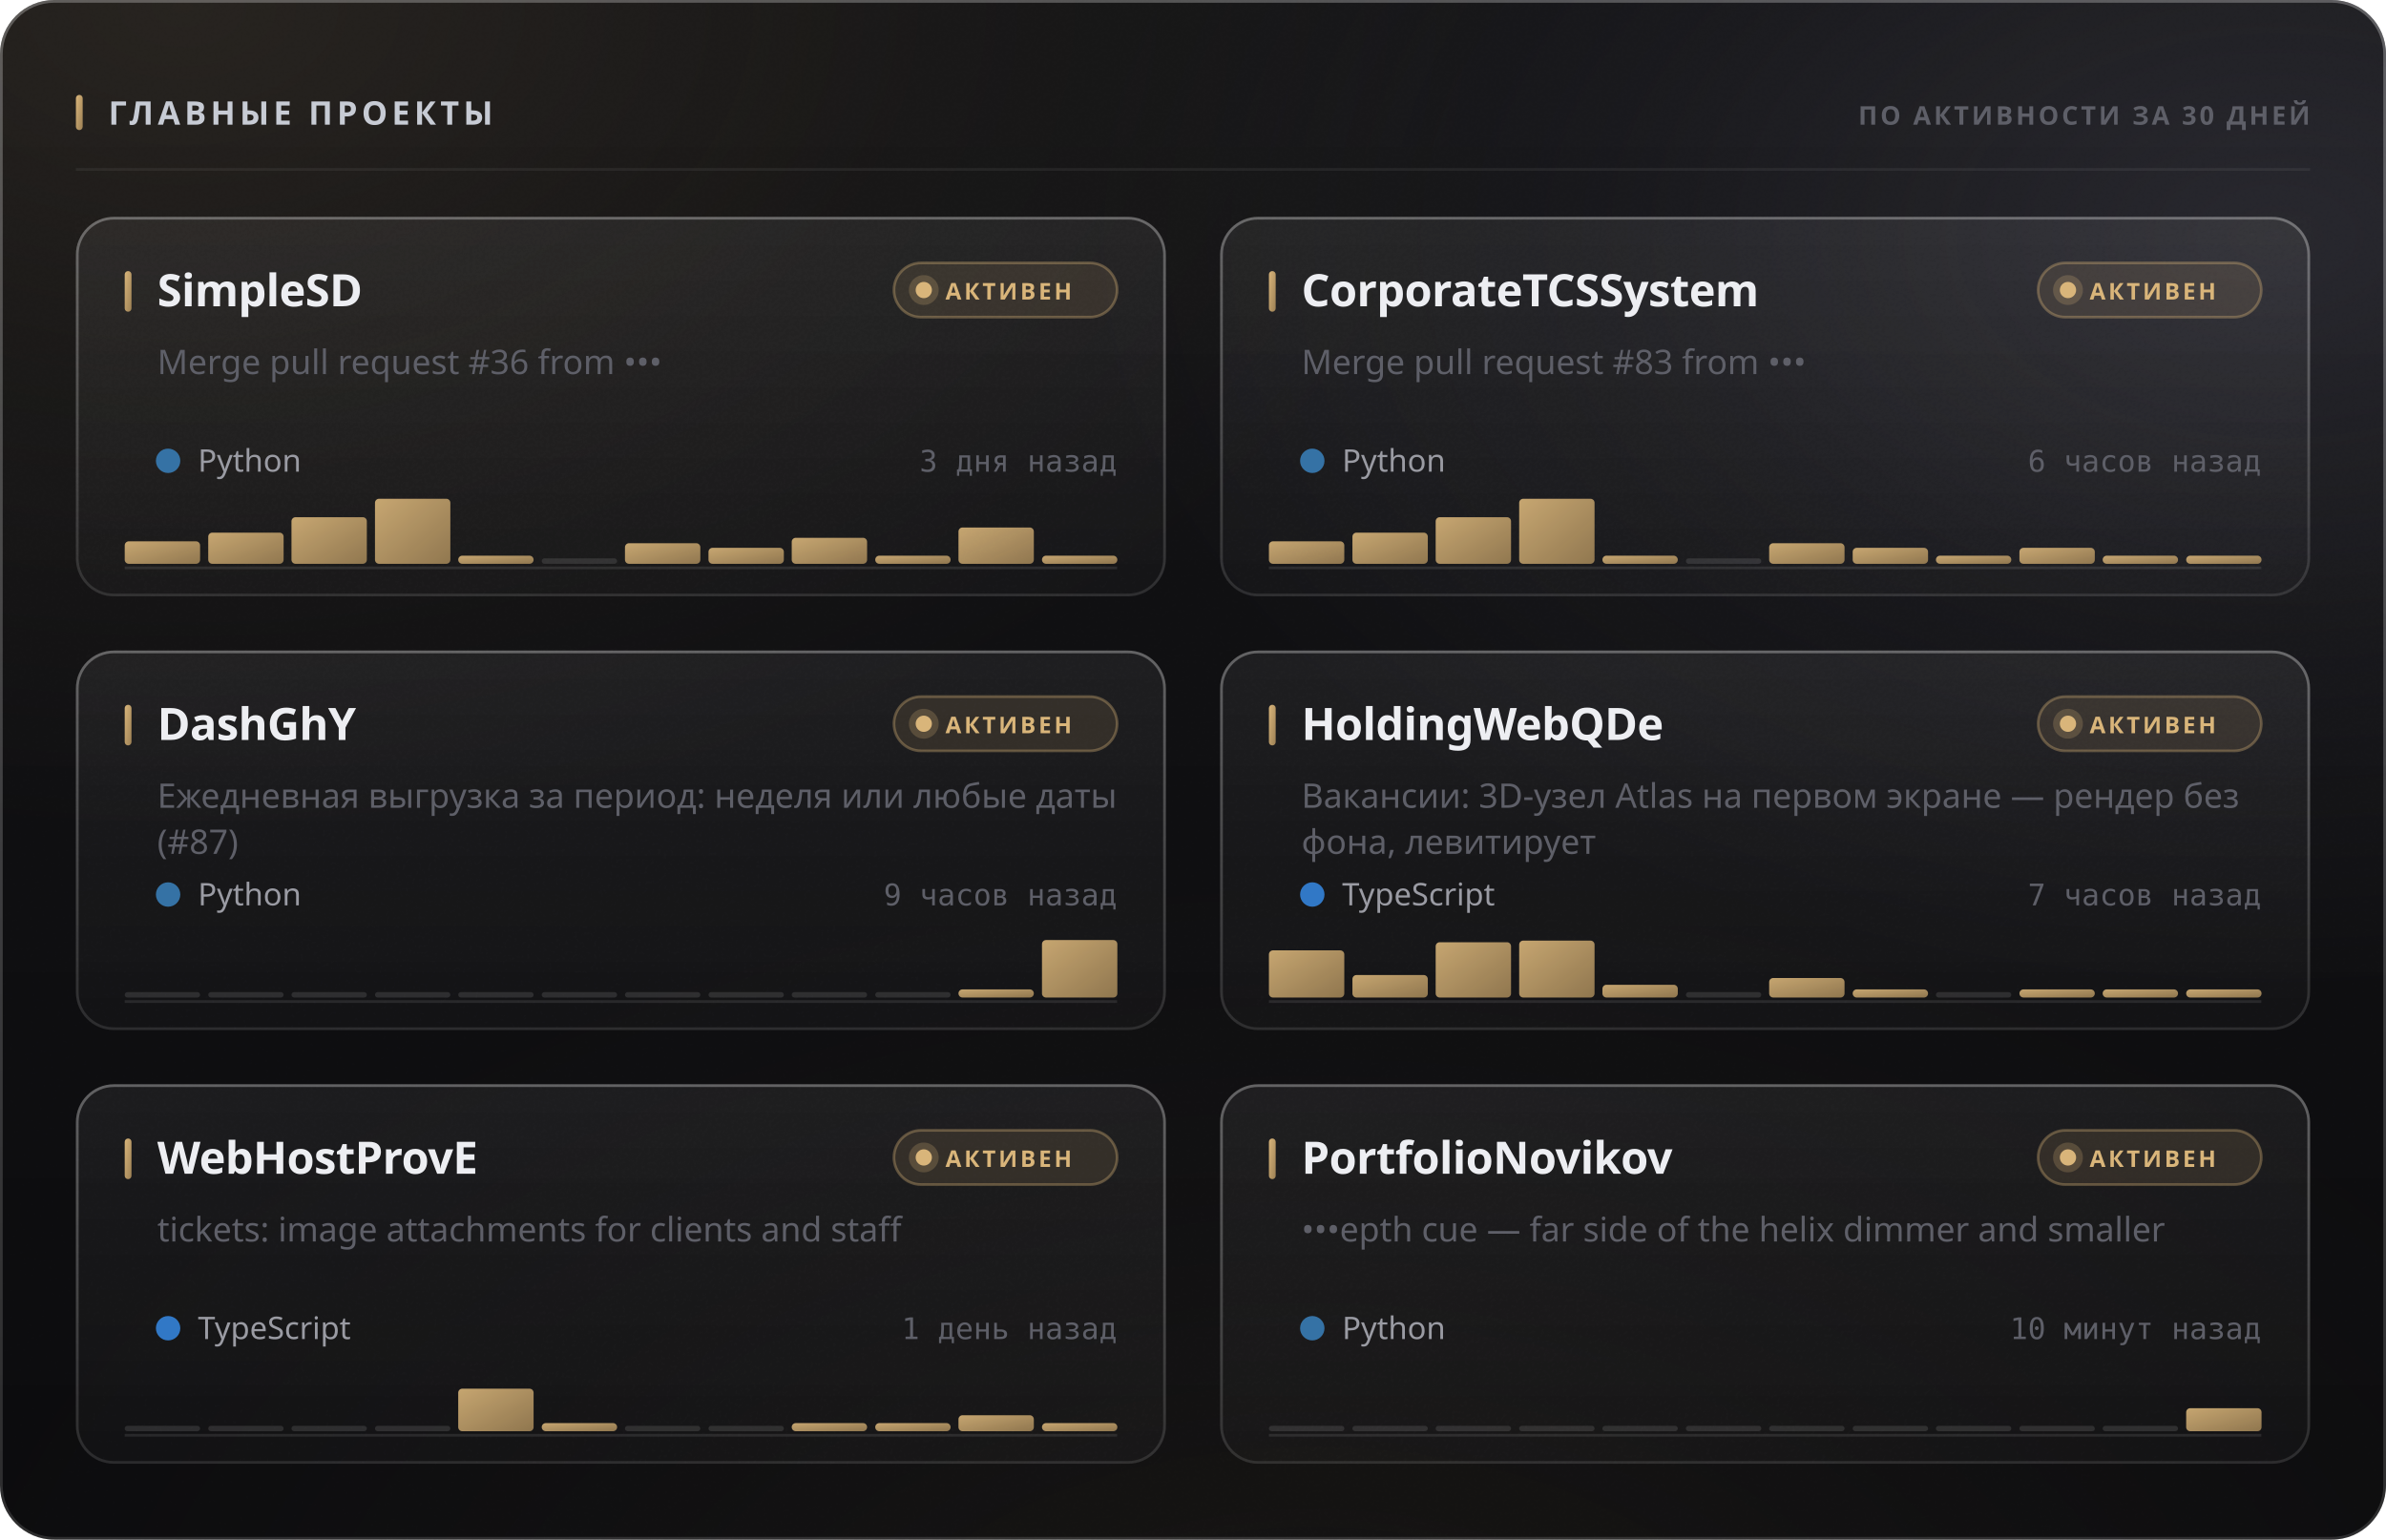
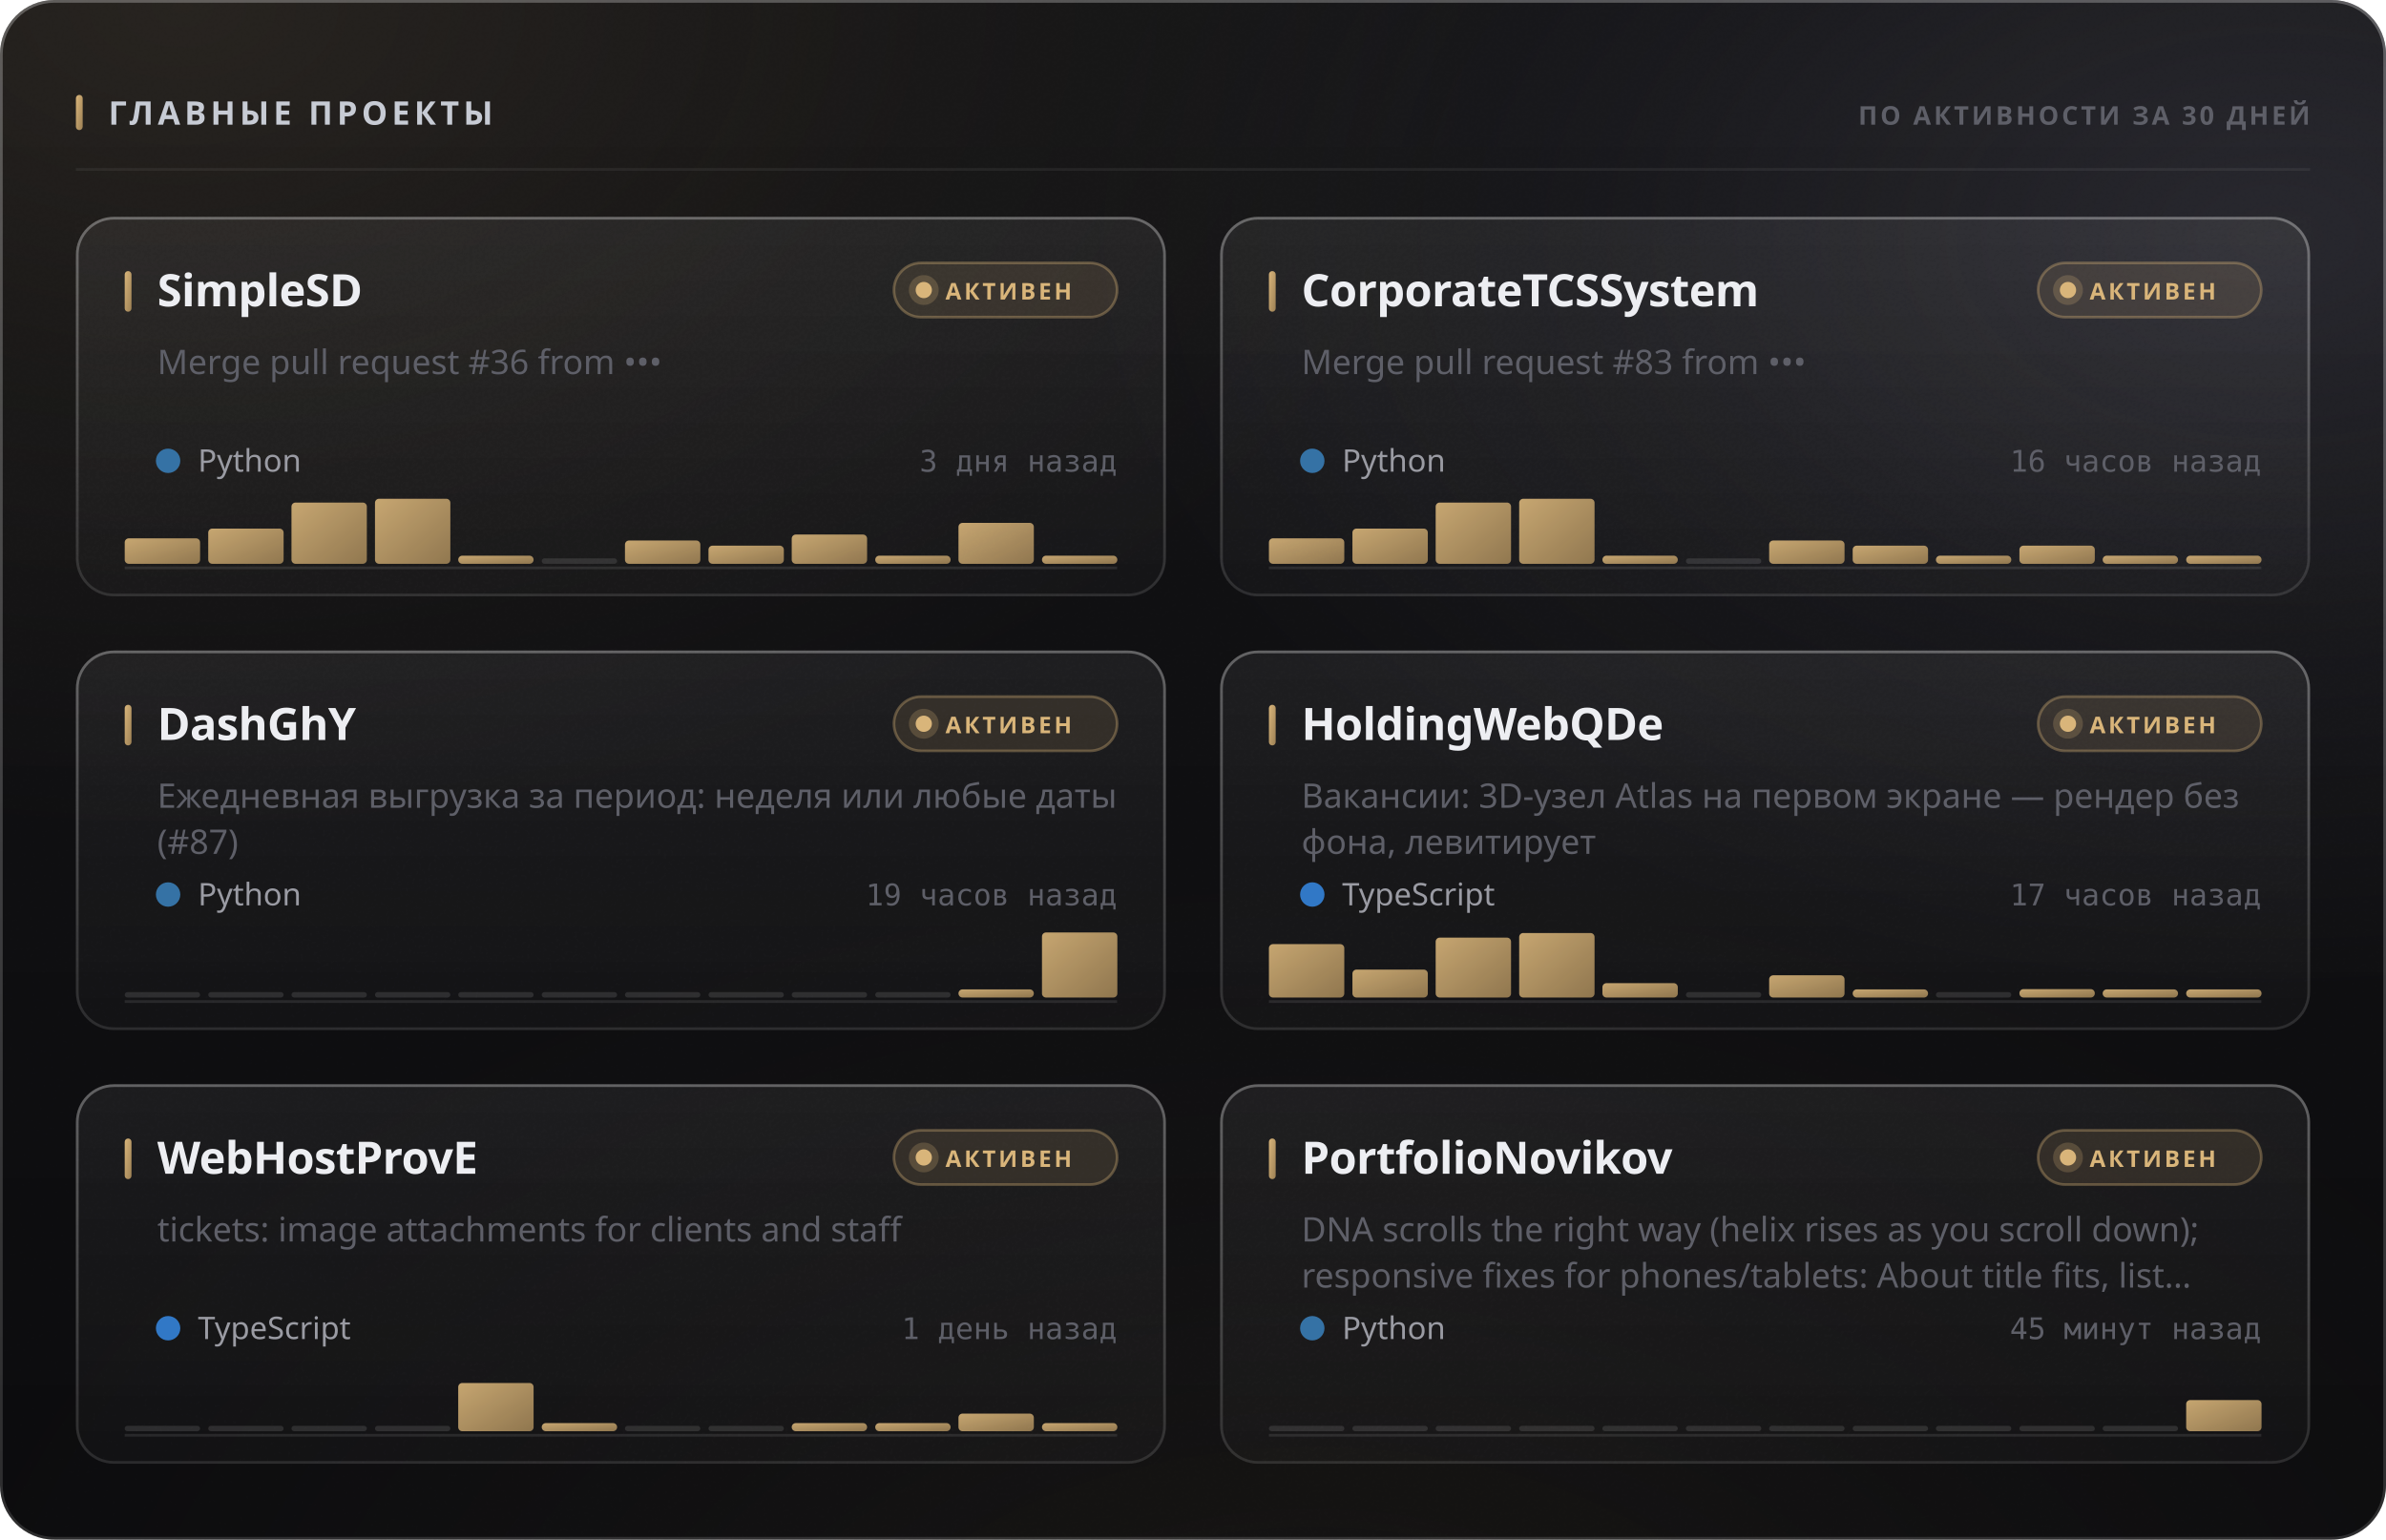
<svg xmlns="http://www.w3.org/2000/svg" width="880" height="568" viewBox="0 0 880 568" role="img">
  <style>
  text { font-family: -apple-system, BlinkMacSystemFont, 'Segoe UI', 'Noto Sans', Helvetica, Arial, sans-serif; }
  .mono { font-family: ui-monospace, 'SF Mono', 'Cascadia Mono', 'DejaVu Sans Mono', Menlo, Consolas, monospace; font-variant-numeric: tabular-nums; }
  .caps { letter-spacing: .1em; text-transform: uppercase; }

  @keyframes sheen  { from { transform: translateX(-120%); } to { transform: translateX(260%); } }
  @keyframes rise   { from { opacity: 0; transform: translateY(6px); } to { opacity: 1; transform: none; } }
  @keyframes slide  { from { opacity: 0; transform: translateX(-8px); } to { opacity: 1; transform: none; } }
  @keyframes grow   { from { transform: scaleY(0); } to { transform: scaleY(1); } }
  @keyframes widen  { from { transform: scaleX(0); } to { transform: scaleX(1); } }
  @keyframes draw   { from { stroke-dashoffset: 200; } to { stroke-dashoffset: 0; } }

  .sheen { animation: sheen 5.5s cubic-bezier(.45,0,.2,1) infinite; }
  .rise  { animation: rise .5s cubic-bezier(.16,1,.3,1) both; }
  .slide { animation: slide .42s cubic-bezier(.16,1,.3,1) both; }
  .bar   { transform-box: fill-box; transform-origin: 50% 100%;
           animation: grow .62s cubic-bezier(.16,1,.3,1) both; }
  .fill  { transform-box: fill-box; transform-origin: 0% 50%;
           animation: widen .8s cubic-bezier(.16,1,.3,1) both; }
  /* The hidden start state lives in the keyframes, never in the static rule.
     A renderer that ignores CSS animations then falls back to the FINISHED
     state — a drawn line, visible text — instead of an empty panel. */
  .spark { stroke-dasharray: 200;
           animation: draw 1.1s cubic-bezier(.16,1,.3,1) both; }

  @media (prefers-reduced-motion: reduce) {
    .sheen { animation: none; opacity: 0; }
    .rise, .slide, .bar, .fill, .spark { animation: none; opacity: 1; transform: none;
                                         stroke-dashoffset: 0; }
  }</style>
  <defs>
    <filter id="grain5" x="0" y="0" width="100%" height="100%">
      <feTurbulence type="fractalNoise" baseFrequency="0.85" numOctaves="3" stitchTiles="stitch" />
      <feColorMatrix type="saturate" values="0" />
    </filter>
    <linearGradient id="accent1" x1="0" y1="0" x2="1" y2="1">
      <stop offset="0%" stop-color="#d9b57a" />
      <stop offset="100%" stop-color="#9d8155" />
    </linearGradient>
    <radialGradient id="aurora6" cx="0.08" cy="0" r="0.55">
      <stop offset="0%" stop-color="#d9b47a" stop-opacity="0.1" />
      <stop offset="55%" stop-color="#d9b47a" stop-opacity="0.035" />
      <stop offset="100%" stop-color="#d9b47a" stop-opacity="0" />
    </radialGradient>
    <radialGradient id="aurora7" cx="0.95" cy="0.15" r="0.5">
      <stop offset="0%" stop-color="#706f83" stop-opacity="0.22" />
      <stop offset="55%" stop-color="#706f83" stop-opacity="0.077" />
      <stop offset="100%" stop-color="#706f83" stop-opacity="0" />
    </radialGradient>
    <radialGradient id="aurora8" cx="0.55" cy="1.15" r="0.6">
      <stop offset="0%" stop-color="#b39b74" stop-opacity="0.07" />
      <stop offset="55%" stop-color="#b39b74" stop-opacity="0.025" />
      <stop offset="100%" stop-color="#b39b74" stop-opacity="0" />
    </radialGradient>
    <linearGradient id="glass2" x1="0" y1="0" x2="0" y2="1">
      <stop offset="0%" stop-color="#ffffff" stop-opacity="0.036" />
      <stop offset="100%" stop-color="#ffffff" stop-opacity="0.007" />
    </linearGradient>
    <linearGradient id="rim3" x1="0" y1="0" x2="0" y2="1">
      <stop offset="0%" stop-color="#ffffff" stop-opacity="0.182" />
      <stop offset="100%" stop-color="#ffffff" stop-opacity="0.025" />
    </linearGradient>
    <linearGradient id="spec4" x1="0" y1="0" x2="1" y2="0">
      <stop offset="0%" stop-color="#ffffff" stop-opacity="0" />
      <stop offset="35%" stop-color="#ffffff" stop-opacity="0.336" />
      <stop offset="70%" stop-color="#ffffff" stop-opacity="0.118" />
      <stop offset="100%" stop-color="#ffffff" stop-opacity="0" />
    </linearGradient>
    <linearGradient id="cardglass9" x1="0" y1="0" x2="0" y2="1">
      <stop offset="0%" stop-color="#ffffff" stop-opacity="0.06" />
      <stop offset="100%" stop-color="#ffffff" stop-opacity="0.018" />
    </linearGradient>
    <linearGradient id="cardrim10" x1="0" y1="0" x2="0" y2="1">
      <stop offset="0%" stop-color="#ffffff" stop-opacity="0.26" />
      <stop offset="100%" stop-color="#ffffff" stop-opacity="0.05" />
    </linearGradient>
    <linearGradient id="cardspec11" x1="0" y1="0" x2="1" y2="0">
      <stop offset="0%" stop-color="#ffffff" stop-opacity="0" />
      <stop offset="35%" stop-color="#ffffff" stop-opacity="0.42" />
      <stop offset="70%" stop-color="#ffffff" stop-opacity="0.147" />
      <stop offset="100%" stop-color="#ffffff" stop-opacity="0" />
    </linearGradient>
    <linearGradient id="cardglass12" x1="0" y1="0" x2="0" y2="1">
      <stop offset="0%" stop-color="#ffffff" stop-opacity="0.06" />
      <stop offset="100%" stop-color="#ffffff" stop-opacity="0.018" />
    </linearGradient>
    <linearGradient id="cardrim13" x1="0" y1="0" x2="0" y2="1">
      <stop offset="0%" stop-color="#ffffff" stop-opacity="0.26" />
      <stop offset="100%" stop-color="#ffffff" stop-opacity="0.05" />
    </linearGradient>
    <linearGradient id="cardspec14" x1="0" y1="0" x2="1" y2="0">
      <stop offset="0%" stop-color="#ffffff" stop-opacity="0" />
      <stop offset="35%" stop-color="#ffffff" stop-opacity="0.42" />
      <stop offset="70%" stop-color="#ffffff" stop-opacity="0.147" />
      <stop offset="100%" stop-color="#ffffff" stop-opacity="0" />
    </linearGradient>
    <linearGradient id="cardglass15" x1="0" y1="0" x2="0" y2="1">
      <stop offset="0%" stop-color="#ffffff" stop-opacity="0.06" />
      <stop offset="100%" stop-color="#ffffff" stop-opacity="0.018" />
    </linearGradient>
    <linearGradient id="cardrim16" x1="0" y1="0" x2="0" y2="1">
      <stop offset="0%" stop-color="#ffffff" stop-opacity="0.26" />
      <stop offset="100%" stop-color="#ffffff" stop-opacity="0.05" />
    </linearGradient>
    <linearGradient id="cardspec17" x1="0" y1="0" x2="1" y2="0">
      <stop offset="0%" stop-color="#ffffff" stop-opacity="0" />
      <stop offset="35%" stop-color="#ffffff" stop-opacity="0.42" />
      <stop offset="70%" stop-color="#ffffff" stop-opacity="0.147" />
      <stop offset="100%" stop-color="#ffffff" stop-opacity="0" />
    </linearGradient>
    <linearGradient id="cardglass18" x1="0" y1="0" x2="0" y2="1">
      <stop offset="0%" stop-color="#ffffff" stop-opacity="0.06" />
      <stop offset="100%" stop-color="#ffffff" stop-opacity="0.018" />
    </linearGradient>
    <linearGradient id="cardrim19" x1="0" y1="0" x2="0" y2="1">
      <stop offset="0%" stop-color="#ffffff" stop-opacity="0.26" />
      <stop offset="100%" stop-color="#ffffff" stop-opacity="0.05" />
    </linearGradient>
    <linearGradient id="cardspec20" x1="0" y1="0" x2="1" y2="0">
      <stop offset="0%" stop-color="#ffffff" stop-opacity="0" />
      <stop offset="35%" stop-color="#ffffff" stop-opacity="0.42" />
      <stop offset="70%" stop-color="#ffffff" stop-opacity="0.147" />
      <stop offset="100%" stop-color="#ffffff" stop-opacity="0" />
    </linearGradient>
    <linearGradient id="cardglass21" x1="0" y1="0" x2="0" y2="1">
      <stop offset="0%" stop-color="#ffffff" stop-opacity="0.06" />
      <stop offset="100%" stop-color="#ffffff" stop-opacity="0.018" />
    </linearGradient>
    <linearGradient id="cardrim22" x1="0" y1="0" x2="0" y2="1">
      <stop offset="0%" stop-color="#ffffff" stop-opacity="0.26" />
      <stop offset="100%" stop-color="#ffffff" stop-opacity="0.05" />
    </linearGradient>
    <linearGradient id="cardspec23" x1="0" y1="0" x2="1" y2="0">
      <stop offset="0%" stop-color="#ffffff" stop-opacity="0" />
      <stop offset="35%" stop-color="#ffffff" stop-opacity="0.42" />
      <stop offset="70%" stop-color="#ffffff" stop-opacity="0.147" />
      <stop offset="100%" stop-color="#ffffff" stop-opacity="0" />
    </linearGradient>
    <linearGradient id="cardglass24" x1="0" y1="0" x2="0" y2="1">
      <stop offset="0%" stop-color="#ffffff" stop-opacity="0.06" />
      <stop offset="100%" stop-color="#ffffff" stop-opacity="0.018" />
    </linearGradient>
    <linearGradient id="cardrim25" x1="0" y1="0" x2="0" y2="1">
      <stop offset="0%" stop-color="#ffffff" stop-opacity="0.26" />
      <stop offset="100%" stop-color="#ffffff" stop-opacity="0.05" />
    </linearGradient>
    <linearGradient id="cardspec26" x1="0" y1="0" x2="1" y2="0">
      <stop offset="0%" stop-color="#ffffff" stop-opacity="0" />
      <stop offset="35%" stop-color="#ffffff" stop-opacity="0.42" />
      <stop offset="70%" stop-color="#ffffff" stop-opacity="0.147" />
      <stop offset="100%" stop-color="#ffffff" stop-opacity="0" />
    </linearGradient>
  </defs>
  <rect width="880" height="568" rx="20" fill="#0a0a0c" />
  <rect width="880" height="568" rx="20" fill="url(#aurora6)" />
  <rect width="880" height="568" rx="20" fill="url(#aurora7)" />
  <rect width="880" height="568" rx="20" fill="url(#aurora8)" />
  <rect width="880" height="568" rx="20" fill="url(#glass2)" />
  <rect width="880" height="568" rx="20" filter="url(#grain5)" opacity="0.085" style="mix-blend-mode:overlay" />
  <rect x=".5" y=".5" width="879" height="567" rx="19.5" fill="none" stroke="rgba(255,255,255,0.11)" />
  <rect x=".5" y=".5" width="879" height="567" rx="19.5" fill="none" stroke="url(#rim3)" />
  <path d="M20 1 H860" stroke="url(#spec4)" stroke-width="1.2" fill="none" />
  <rect x="28" y="35" width="2.5" height="13" rx="1.25" fill="url(#accent1)" />
  <text x="40" y="46" font-size="12" font-weight="700" fill="#c7cbd4" letter-spacing="0.13em">ГЛАВНЫЕ ПРОЕКТЫ</text>
  <text x="852" y="46" font-size="9.5" font-weight="600" fill="#5e5f68" text-anchor="end" letter-spacing="0.11em">ПО АКТИВНОСТИ ЗА 30 ДНЕЙ</text>
  <path d="M28 62.5 H852" stroke="rgba(255,255,255,0.06)" stroke-width="1" />
  <g class="rise" opacity="1" style="">
    <rect x="28" y="80" width="402" height="140" rx="14" fill="url(#cardglass9)" />
    <rect x="28" y="80" width="402" height="140" rx="14" filter="url(#grain5)" opacity="0.068" style="mix-blend-mode:overlay" />
    <rect x="28.5" y="80.5" width="401" height="139" rx="13.5" fill="none" stroke="rgba(255,255,255,0.06)" />
    <rect x="28.5" y="80.5" width="401" height="139" rx="13.5" fill="none" stroke="url(#cardrim10)" />
    <path d="M42 81 H416" stroke="url(#cardspec11)" stroke-width="1" fill="none" />
    <rect x="46" y="100" width="2.5" height="15" rx="1.25" fill="url(#accent1)" />
    <text x="58" y="113" font-size="16.5" font-weight="700" fill="#edeef2" letter-spacing="-0.01em">SimpleSD</text>
    <rect x="329.709" y="97" width="82.291" height="20" rx="10" fill="rgba(217,181,122,0.12)" stroke="rgba(217,181,122,0.35)" />
    <circle cx="340.709" cy="107" r="3" fill="#d9b57a" />
    <circle cx="340.709" cy="107" r="5.5" fill="#d9b57a" opacity=".22" />
    <text x="348.709" y="110.5" font-size="8.5" font-weight="700" fill="#d9b57a" letter-spacing="0.12em">АКТИВЕН</text>
    <text x="58" y="138" font-size="12.5" font-weight="400" fill="#5e5f68">Merge pull request #36 from •••</text>
    <circle cx="62" cy="170" r="4.5" fill="#3572A5" />
    <text x="73" y="174" font-size="11.5" font-weight="400" fill="#9a9ba3">Python</text>
    <text x="412" y="174" font-size="11" font-weight="400" fill="#5e5f68" text-anchor="end" class="mono">3 дня назад</text>
    <path d="M46 209.5 H412" stroke="rgba(255,255,255,0.096)" stroke-width="1" />
    <g class="bar" style="animation-delay:0.18s">
-       <rect x="46.0" y="199.7" width="27.8" height="8.3" rx="1.5" fill="url(#accent1)" opacity="0.9" />
-       <rect x="76.8" y="196.5" width="27.8" height="11.5" rx="1.5" fill="url(#accent1)" opacity="0.9" />
-       <rect x="107.5" y="190.8" width="27.8" height="17.2" rx="1.5" fill="url(#accent1)" opacity="0.9" />
+       <rect x="46.0" y="198.6" width="27.8" height="9.4" rx="1.5" fill="url(#accent1)" opacity="0.9" />
+       <rect x="76.8" y="195.0" width="27.8" height="13.0" rx="1.5" fill="url(#accent1)" opacity="0.9" />
+       <rect x="107.5" y="185.4" width="27.8" height="22.6" rx="1.5" fill="url(#accent1)" opacity="0.9" />
      <rect x="138.3" y="184.0" width="27.8" height="24.0" rx="1.5" fill="url(#accent1)" opacity="0.9" />
      <rect x="169.0" y="205.0" width="27.8" height="3.0" rx="1.5" fill="url(#accent1)" opacity="0.9" />
      <rect x="199.8" y="206.0" width="27.8" height="2" rx="1" fill="rgba(255,255,255,0.11)" />
-       <rect x="230.5" y="200.4" width="27.8" height="7.6" rx="1.5" fill="url(#accent1)" opacity="0.9" />
-       <rect x="261.3" y="202.1" width="27.8" height="5.9" rx="1.5" fill="url(#accent1)" opacity="0.9" />
-       <rect x="292.0" y="198.4" width="27.8" height="9.6" rx="1.5" fill="url(#accent1)" opacity="0.9" />
+       <rect x="230.5" y="199.4" width="27.8" height="8.6" rx="1.5" fill="url(#accent1)" opacity="0.9" />
+       <rect x="261.3" y="201.3" width="27.8" height="6.7" rx="1.5" fill="url(#accent1)" opacity="0.9" />
+       <rect x="292.0" y="197.2" width="27.8" height="10.8" rx="1.5" fill="url(#accent1)" opacity="0.9" />
      <rect x="322.8" y="205.0" width="27.8" height="3.0" rx="1.5" fill="url(#accent1)" opacity="0.9" />
-       <rect x="353.5" y="194.6" width="27.8" height="13.4" rx="1.5" fill="url(#accent1)" opacity="0.9" />
+       <rect x="353.5" y="192.9" width="27.8" height="15.1" rx="1.5" fill="url(#accent1)" opacity="0.9" />
      <rect x="384.3" y="205.0" width="27.8" height="3.0" rx="1.5" fill="url(#accent1)" opacity="0.9" />
    </g>
  </g>
  <g class="rise" opacity="1" style=" animation-delay:0.055s;">
    <rect x="450" y="80" width="402" height="140" rx="14" fill="url(#cardglass12)" />
    <rect x="450" y="80" width="402" height="140" rx="14" filter="url(#grain5)" opacity="0.068" style="mix-blend-mode:overlay" />
    <rect x="450.5" y="80.5" width="401" height="139" rx="13.5" fill="none" stroke="rgba(255,255,255,0.06)" />
    <rect x="450.5" y="80.5" width="401" height="139" rx="13.5" fill="none" stroke="url(#cardrim13)" />
    <path d="M464 81 H838" stroke="url(#cardspec14)" stroke-width="1" fill="none" />
    <rect x="468" y="100" width="2.5" height="15" rx="1.25" fill="url(#accent1)" />
    <text x="480" y="113" font-size="16.5" font-weight="700" fill="#edeef2" letter-spacing="-0.01em">CorporateTCSSystem</text>
    <rect x="751.709" y="97" width="82.291" height="20" rx="10" fill="rgba(217,181,122,0.12)" stroke="rgba(217,181,122,0.35)" />
    <circle cx="762.709" cy="107" r="3" fill="#d9b57a" />
    <circle cx="762.709" cy="107" r="5.5" fill="#d9b57a" opacity=".22" />
    <text x="770.709" y="110.5" font-size="8.5" font-weight="700" fill="#d9b57a" letter-spacing="0.12em">АКТИВЕН</text>
    <text x="480" y="138" font-size="12.5" font-weight="400" fill="#5e5f68">Merge pull request #83 from •••</text>
    <circle cx="484" cy="170" r="4.5" fill="#3572A5" />
    <text x="495" y="174" font-size="11.5" font-weight="400" fill="#9a9ba3">Python</text>
-     <text x="834" y="174" font-size="11" font-weight="400" fill="#5e5f68" text-anchor="end" class="mono">6 часов назад</text>
+     <text x="834" y="174" font-size="11" font-weight="400" fill="#5e5f68" text-anchor="end" class="mono">16 часов назад</text>
    <path d="M468 209.5 H834" stroke="rgba(255,255,255,0.096)" stroke-width="1" />
    <g class="bar" style="animation-delay:0.24s">
-       <rect x="468.0" y="199.7" width="27.8" height="8.3" rx="1.5" fill="url(#accent1)" opacity="0.9" />
-       <rect x="498.8" y="196.5" width="27.8" height="11.5" rx="1.5" fill="url(#accent1)" opacity="0.9" />
-       <rect x="529.5" y="190.8" width="27.8" height="17.2" rx="1.5" fill="url(#accent1)" opacity="0.9" />
+       <rect x="468.0" y="198.6" width="27.8" height="9.4" rx="1.5" fill="url(#accent1)" opacity="0.9" />
+       <rect x="498.8" y="195.0" width="27.8" height="13.0" rx="1.5" fill="url(#accent1)" opacity="0.9" />
+       <rect x="529.5" y="185.4" width="27.8" height="22.6" rx="1.5" fill="url(#accent1)" opacity="0.9" />
      <rect x="560.3" y="184.0" width="27.8" height="24.0" rx="1.5" fill="url(#accent1)" opacity="0.9" />
      <rect x="591.0" y="205.0" width="27.8" height="3.0" rx="1.5" fill="url(#accent1)" opacity="0.9" />
      <rect x="621.8" y="206.0" width="27.8" height="2" rx="1" fill="rgba(255,255,255,0.11)" />
-       <rect x="652.5" y="200.4" width="27.8" height="7.6" rx="1.5" fill="url(#accent1)" opacity="0.9" />
-       <rect x="683.3" y="202.1" width="27.8" height="5.9" rx="1.5" fill="url(#accent1)" opacity="0.9" />
+       <rect x="652.5" y="199.4" width="27.8" height="8.6" rx="1.5" fill="url(#accent1)" opacity="0.9" />
+       <rect x="683.3" y="201.3" width="27.8" height="6.7" rx="1.5" fill="url(#accent1)" opacity="0.9" />
      <rect x="714.0" y="205.0" width="27.8" height="3.0" rx="1.5" fill="url(#accent1)" opacity="0.9" />
-       <rect x="744.8" y="202.1" width="27.8" height="5.9" rx="1.5" fill="url(#accent1)" opacity="0.9" />
+       <rect x="744.8" y="201.3" width="27.8" height="6.7" rx="1.5" fill="url(#accent1)" opacity="0.9" />
      <rect x="775.5" y="205.0" width="27.8" height="3.0" rx="1.5" fill="url(#accent1)" opacity="0.9" />
      <rect x="806.3" y="205.0" width="27.8" height="3.0" rx="1.5" fill="url(#accent1)" opacity="0.9" />
    </g>
  </g>
  <g class="rise" opacity="1" style=" animation-delay:0.110s;">
    <rect x="28" y="240" width="402" height="140" rx="14" fill="url(#cardglass15)" />
    <rect x="28" y="240" width="402" height="140" rx="14" filter="url(#grain5)" opacity="0.068" style="mix-blend-mode:overlay" />
    <rect x="28.5" y="240.5" width="401" height="139" rx="13.5" fill="none" stroke="rgba(255,255,255,0.06)" />
    <rect x="28.5" y="240.5" width="401" height="139" rx="13.5" fill="none" stroke="url(#cardrim16)" />
    <path d="M42 241 H416" stroke="url(#cardspec17)" stroke-width="1" fill="none" />
    <rect x="46" y="260" width="2.5" height="15" rx="1.25" fill="url(#accent1)" />
    <text x="58" y="273" font-size="16.5" font-weight="700" fill="#edeef2" letter-spacing="-0.01em">DashGhY</text>
    <rect x="329.709" y="257" width="82.291" height="20" rx="10" fill="rgba(217,181,122,0.12)" stroke="rgba(217,181,122,0.35)" />
    <circle cx="340.709" cy="267" r="3" fill="#d9b57a" />
    <circle cx="340.709" cy="267" r="5.5" fill="#d9b57a" opacity=".22" />
    <text x="348.709" y="270.5" font-size="8.5" font-weight="700" fill="#d9b57a" letter-spacing="0.12em">АКТИВЕН</text>
    <text x="58" y="298" font-size="12.5" font-weight="400" fill="#5e5f68">Ежедневная выгрузка за период: неделя или любые даты</text>
    <text x="58" y="315" font-size="12.5" font-weight="400" fill="#5e5f68">(#87)</text>
    <circle cx="62" cy="330" r="4.5" fill="#3572A5" />
    <text x="73" y="334" font-size="11.5" font-weight="400" fill="#9a9ba3">Python</text>
-     <text x="412" y="334" font-size="11" font-weight="400" fill="#5e5f68" text-anchor="end" class="mono">9 часов назад</text>
+     <text x="412" y="334" font-size="11" font-weight="400" fill="#5e5f68" text-anchor="end" class="mono">19 часов назад</text>
    <path d="M46 369.5 H412" stroke="rgba(255,255,255,0.096)" stroke-width="1" />
    <g class="bar" style="animation-delay:0.3s">
      <rect x="46.0" y="366.0" width="27.8" height="2" rx="1" fill="rgba(255,255,255,0.11)" />
      <rect x="76.8" y="366.0" width="27.8" height="2" rx="1" fill="rgba(255,255,255,0.11)" />
      <rect x="107.5" y="366.0" width="27.8" height="2" rx="1" fill="rgba(255,255,255,0.11)" />
      <rect x="138.3" y="366.0" width="27.8" height="2" rx="1" fill="rgba(255,255,255,0.11)" />
      <rect x="169.0" y="366.0" width="27.8" height="2" rx="1" fill="rgba(255,255,255,0.11)" />
      <rect x="199.8" y="366.0" width="27.8" height="2" rx="1" fill="rgba(255,255,255,0.11)" />
      <rect x="230.5" y="366.0" width="27.8" height="2" rx="1" fill="rgba(255,255,255,0.11)" />
      <rect x="261.3" y="366.0" width="27.8" height="2" rx="1" fill="rgba(255,255,255,0.11)" />
      <rect x="292.0" y="366.0" width="27.8" height="2" rx="1" fill="rgba(255,255,255,0.11)" />
      <rect x="322.8" y="366.0" width="27.8" height="2" rx="1" fill="rgba(255,255,255,0.11)" />
      <rect x="353.5" y="365.0" width="27.8" height="3.0" rx="1.5" fill="url(#accent1)" opacity="0.9" />
-       <rect x="384.3" y="346.8" width="27.8" height="21.2" rx="1.5" fill="url(#accent1)" opacity="0.9" />
+       <rect x="384.3" y="344.0" width="27.8" height="24.0" rx="1.5" fill="url(#accent1)" opacity="0.9" />
    </g>
  </g>
  <g class="rise" opacity="1" style=" animation-delay:0.165s;">
    <rect x="450" y="240" width="402" height="140" rx="14" fill="url(#cardglass18)" />
    <rect x="450" y="240" width="402" height="140" rx="14" filter="url(#grain5)" opacity="0.068" style="mix-blend-mode:overlay" />
    <rect x="450.5" y="240.5" width="401" height="139" rx="13.5" fill="none" stroke="rgba(255,255,255,0.06)" />
    <rect x="450.5" y="240.5" width="401" height="139" rx="13.5" fill="none" stroke="url(#cardrim19)" />
    <path d="M464 241 H838" stroke="url(#cardspec20)" stroke-width="1" fill="none" />
    <rect x="468" y="260" width="2.5" height="15" rx="1.25" fill="url(#accent1)" />
    <text x="480" y="273" font-size="16.5" font-weight="700" fill="#edeef2" letter-spacing="-0.01em">HoldingWebQDe</text>
    <rect x="751.709" y="257" width="82.291" height="20" rx="10" fill="rgba(217,181,122,0.12)" stroke="rgba(217,181,122,0.35)" />
    <circle cx="762.709" cy="267" r="3" fill="#d9b57a" />
    <circle cx="762.709" cy="267" r="5.5" fill="#d9b57a" opacity=".22" />
    <text x="770.709" y="270.5" font-size="8.5" font-weight="700" fill="#d9b57a" letter-spacing="0.12em">АКТИВЕН</text>
    <text x="480" y="298" font-size="12.5" font-weight="400" fill="#5e5f68">Вакансии: 3D-узел Atlas на первом экране — рендер без</text>
    <text x="480" y="315" font-size="12.5" font-weight="400" fill="#5e5f68">фона, левитирует</text>
    <circle cx="484" cy="330" r="4.5" fill="#3178c6" />
    <text x="495" y="334" font-size="11.5" font-weight="400" fill="#9a9ba3">TypeScript</text>
-     <text x="834" y="334" font-size="11" font-weight="400" fill="#5e5f68" text-anchor="end" class="mono">7 часов назад</text>
+     <text x="834" y="334" font-size="11" font-weight="400" fill="#5e5f68" text-anchor="end" class="mono">17 часов назад</text>
    <path d="M468 369.5 H834" stroke="rgba(255,255,255,0.096)" stroke-width="1" />
    <g class="bar" style="animation-delay:0.36s">
-       <rect x="468.0" y="350.6" width="27.8" height="17.4" rx="1.5" fill="url(#accent1)" opacity="0.9" />
-       <rect x="498.8" y="359.7" width="27.8" height="8.3" rx="1.5" fill="url(#accent1)" opacity="0.9" />
-       <rect x="529.5" y="347.6" width="27.8" height="20.4" rx="1.5" fill="url(#accent1)" opacity="0.9" />
-       <rect x="560.3" y="347.0" width="27.8" height="21.0" rx="1.5" fill="url(#accent1)" opacity="0.9" />
-       <rect x="591.0" y="363.3" width="27.8" height="4.7" rx="1.5" fill="url(#accent1)" opacity="0.9" />
+       <rect x="468.0" y="348.3" width="27.8" height="19.7" rx="1.5" fill="url(#accent1)" opacity="0.9" />
+       <rect x="498.8" y="357.7" width="27.8" height="10.3" rx="1.5" fill="url(#accent1)" opacity="0.9" />
+       <rect x="529.5" y="345.9" width="27.8" height="22.1" rx="1.5" fill="url(#accent1)" opacity="0.9" />
+       <rect x="560.3" y="344.2" width="27.8" height="23.8" rx="1.5" fill="url(#accent1)" opacity="0.9" />
+       <rect x="591.0" y="362.7" width="27.8" height="5.3" rx="1.5" fill="url(#accent1)" opacity="0.9" />
      <rect x="621.8" y="366.0" width="27.8" height="2" rx="1" fill="rgba(255,255,255,0.11)" />
-       <rect x="652.5" y="360.8" width="27.8" height="7.2" rx="1.5" fill="url(#accent1)" opacity="0.9" />
+       <rect x="652.5" y="359.8" width="27.8" height="8.2" rx="1.5" fill="url(#accent1)" opacity="0.9" />
      <rect x="683.3" y="365.0" width="27.8" height="3.0" rx="1.5" fill="url(#accent1)" opacity="0.9" />
      <rect x="714.0" y="366.0" width="27.8" height="2" rx="1" fill="rgba(255,255,255,0.11)" />
-       <rect x="744.8" y="365.0" width="27.8" height="3.0" rx="1.5" fill="url(#accent1)" opacity="0.9" />
+       <rect x="744.8" y="364.9" width="27.8" height="3.1" rx="1.5" fill="url(#accent1)" opacity="0.9" />
      <rect x="775.5" y="365.0" width="27.8" height="3.0" rx="1.5" fill="url(#accent1)" opacity="0.9" />
      <rect x="806.3" y="365.0" width="27.8" height="3.0" rx="1.5" fill="url(#accent1)" opacity="0.9" />
    </g>
  </g>
  <g class="rise" opacity="1" style=" animation-delay:0.220s;">
    <rect x="28" y="400" width="402" height="140" rx="14" fill="url(#cardglass21)" />
    <rect x="28" y="400" width="402" height="140" rx="14" filter="url(#grain5)" opacity="0.068" style="mix-blend-mode:overlay" />
    <rect x="28.5" y="400.5" width="401" height="139" rx="13.5" fill="none" stroke="rgba(255,255,255,0.06)" />
    <rect x="28.5" y="400.5" width="401" height="139" rx="13.5" fill="none" stroke="url(#cardrim22)" />
    <path d="M42 401 H416" stroke="url(#cardspec23)" stroke-width="1" fill="none" />
    <rect x="46" y="420" width="2.5" height="15" rx="1.25" fill="url(#accent1)" />
    <text x="58" y="433" font-size="16.5" font-weight="700" fill="#edeef2" letter-spacing="-0.01em">WebHostProvE</text>
    <rect x="329.709" y="417" width="82.291" height="20" rx="10" fill="rgba(217,181,122,0.12)" stroke="rgba(217,181,122,0.35)" />
    <circle cx="340.709" cy="427" r="3" fill="#d9b57a" />
    <circle cx="340.709" cy="427" r="5.5" fill="#d9b57a" opacity=".22" />
    <text x="348.709" y="430.5" font-size="8.5" font-weight="700" fill="#d9b57a" letter-spacing="0.12em">АКТИВЕН</text>
    <text x="58" y="458" font-size="12.5" font-weight="400" fill="#5e5f68">tickets: image attachments for clients and staff</text>
    <circle cx="62" cy="490" r="4.5" fill="#3178c6" />
    <text x="73" y="494" font-size="11.5" font-weight="400" fill="#9a9ba3">TypeScript</text>
    <text x="412" y="494" font-size="11" font-weight="400" fill="#5e5f68" text-anchor="end" class="mono">1 день назад</text>
    <path d="M46 529.5 H412" stroke="rgba(255,255,255,0.096)" stroke-width="1" />
    <g class="bar" style="animation-delay:0.42s">
      <rect x="46.0" y="526.0" width="27.8" height="2" rx="1" fill="rgba(255,255,255,0.11)" />
      <rect x="76.8" y="526.0" width="27.8" height="2" rx="1" fill="rgba(255,255,255,0.11)" />
      <rect x="107.5" y="526.0" width="27.8" height="2" rx="1" fill="rgba(255,255,255,0.11)" />
      <rect x="138.3" y="526.0" width="27.8" height="2" rx="1" fill="rgba(255,255,255,0.11)" />
-       <rect x="169.0" y="512.3" width="27.8" height="15.7" rx="1.5" fill="url(#accent1)" opacity="0.9" />
+       <rect x="169.0" y="510.2" width="27.8" height="17.8" rx="1.5" fill="url(#accent1)" opacity="0.9" />
      <rect x="199.8" y="525.0" width="27.8" height="3.0" rx="1.5" fill="url(#accent1)" opacity="0.9" />
      <rect x="230.5" y="526.0" width="27.8" height="2" rx="1" fill="rgba(255,255,255,0.11)" />
      <rect x="261.3" y="526.0" width="27.8" height="2" rx="1" fill="rgba(255,255,255,0.11)" />
      <rect x="292.0" y="525.0" width="27.8" height="3.0" rx="1.5" fill="url(#accent1)" opacity="0.9" />
      <rect x="322.8" y="525.0" width="27.8" height="3.0" rx="1.5" fill="url(#accent1)" opacity="0.9" />
-       <rect x="353.5" y="522.1" width="27.8" height="5.9" rx="1.5" fill="url(#accent1)" opacity="0.9" />
+       <rect x="353.5" y="521.5" width="27.8" height="6.5" rx="1.5" fill="url(#accent1)" opacity="0.9" />
      <rect x="384.3" y="525.0" width="27.8" height="3.0" rx="1.5" fill="url(#accent1)" opacity="0.9" />
    </g>
  </g>
  <g class="rise" opacity="1" style=" animation-delay:0.275s;">
    <rect x="450" y="400" width="402" height="140" rx="14" fill="url(#cardglass24)" />
    <rect x="450" y="400" width="402" height="140" rx="14" filter="url(#grain5)" opacity="0.068" style="mix-blend-mode:overlay" />
    <rect x="450.5" y="400.5" width="401" height="139" rx="13.5" fill="none" stroke="rgba(255,255,255,0.06)" />
    <rect x="450.5" y="400.5" width="401" height="139" rx="13.5" fill="none" stroke="url(#cardrim25)" />
    <path d="M464 401 H838" stroke="url(#cardspec26)" stroke-width="1" fill="none" />
    <rect x="468" y="420" width="2.5" height="15" rx="1.25" fill="url(#accent1)" />
    <text x="480" y="433" font-size="16.5" font-weight="700" fill="#edeef2" letter-spacing="-0.01em">PortfolioNovikov</text>
    <rect x="751.709" y="417" width="82.291" height="20" rx="10" fill="rgba(217,181,122,0.12)" stroke="rgba(217,181,122,0.35)" />
    <circle cx="762.709" cy="427" r="3" fill="#d9b57a" />
    <circle cx="762.709" cy="427" r="5.5" fill="#d9b57a" opacity=".22" />
    <text x="770.709" y="430.5" font-size="8.5" font-weight="700" fill="#d9b57a" letter-spacing="0.12em">АКТИВЕН</text>
-     <text x="480" y="458" font-size="12.5" font-weight="400" fill="#5e5f68">•••epth cue — far side of the helix dimmer and smaller</text>
+     <text x="480" y="458" font-size="12.5" font-weight="400" fill="#5e5f68">DNA scrolls the right way (helix rises as you scroll down);</text>
+     <text x="480" y="475" font-size="12.5" font-weight="400" fill="#5e5f68">responsive fixes for phones/tablets: About title fits, list…</text>
    <circle cx="484" cy="490" r="4.5" fill="#3572A5" />
    <text x="495" y="494" font-size="11.5" font-weight="400" fill="#9a9ba3">Python</text>
-     <text x="834" y="494" font-size="11" font-weight="400" fill="#5e5f68" text-anchor="end" class="mono">10 минут назад</text>
+     <text x="834" y="494" font-size="11" font-weight="400" fill="#5e5f68" text-anchor="end" class="mono">45 минут назад</text>
    <path d="M468 529.5 H834" stroke="rgba(255,255,255,0.096)" stroke-width="1" />
    <g class="bar" style="animation-delay:0.48s">
      <rect x="468.0" y="526.0" width="27.8" height="2" rx="1" fill="rgba(255,255,255,0.11)" />
      <rect x="498.8" y="526.0" width="27.8" height="2" rx="1" fill="rgba(255,255,255,0.11)" />
      <rect x="529.5" y="526.0" width="27.8" height="2" rx="1" fill="rgba(255,255,255,0.11)" />
      <rect x="560.3" y="526.0" width="27.8" height="2" rx="1" fill="rgba(255,255,255,0.11)" />
      <rect x="591.0" y="526.0" width="27.8" height="2" rx="1" fill="rgba(255,255,255,0.11)" />
      <rect x="621.8" y="526.0" width="27.8" height="2" rx="1" fill="rgba(255,255,255,0.11)" />
      <rect x="652.5" y="526.0" width="27.8" height="2" rx="1" fill="rgba(255,255,255,0.11)" />
      <rect x="683.3" y="526.0" width="27.8" height="2" rx="1" fill="rgba(255,255,255,0.11)" />
      <rect x="714.0" y="526.0" width="27.8" height="2" rx="1" fill="rgba(255,255,255,0.11)" />
      <rect x="744.8" y="526.0" width="27.8" height="2" rx="1" fill="rgba(255,255,255,0.11)" />
      <rect x="775.5" y="526.0" width="27.8" height="2" rx="1" fill="rgba(255,255,255,0.11)" />
-       <rect x="806.3" y="519.5" width="27.8" height="8.5" rx="1.5" fill="url(#accent1)" opacity="0.9" />
+       <rect x="806.3" y="516.5" width="27.8" height="11.5" rx="1.5" fill="url(#accent1)" opacity="0.9" />
    </g>
  </g>
</svg>
